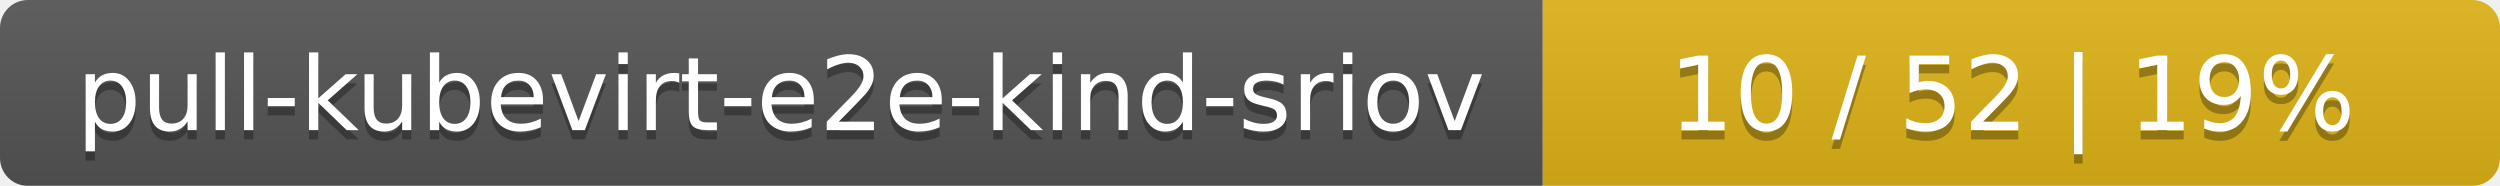
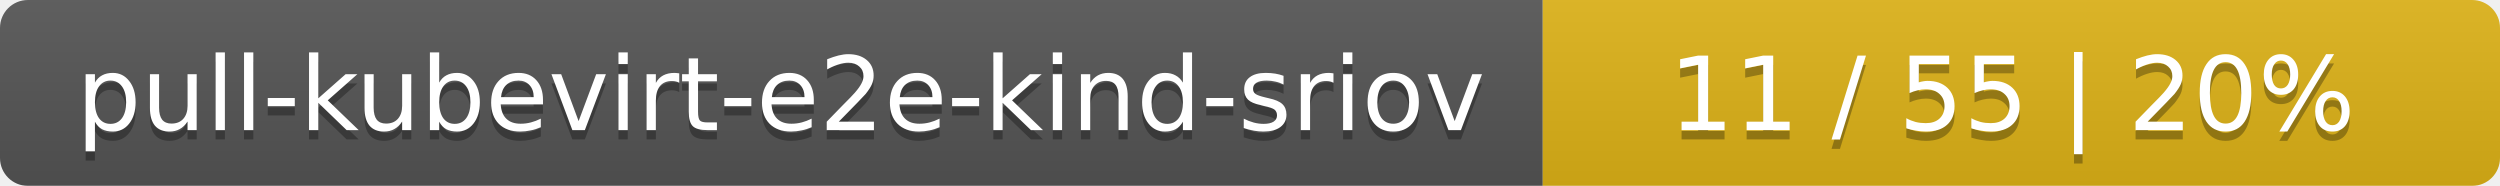
<svg xmlns="http://www.w3.org/2000/svg" width="269" height="20">
  <linearGradient id="smooth" x2="0" y2="100%">
    <stop offset="0" stop-color="#bbb" stop-opacity=".1" />
    <stop offset="1" stop-opacity=".1" />
  </linearGradient>
  <mask id="round">
    <rect width="269" height="20" rx="3" fill="#fff" />
  </mask>
  <g mask="url(#round)">
    <rect width="166" height="20" fill="#555" />
    <rect x="166" width="103" height="20" fill="#dfb317" />
    <rect width="269" height="20" fill="url(#smooth)" />
  </g>
  <g fill="#fff" text-anchor="middle" font-family="DejaVu Sans,Verdana,Geneva,sans-serif" font-size="11">
    <text x="84" y="15" fill="#010101" fill-opacity=".3">pull-kubevirt-e2e-kind-sriov</text>
    <text x="84" y="14">pull-kubevirt-e2e-kind-sriov</text>
-     <text x="216.5" y="15" fill="#010101" fill-opacity=".3">10 / 52    |    19%</text>
-     <text x="216.5" y="14">10 / 52    |    19%</text>
+     <text x="216.5" y="15" fill="#010101" fill-opacity=".3">11 / 55    |    20%</text>
+     <text x="216.5" y="14">11 / 55    |    20%</text>
  </g>
</svg>
